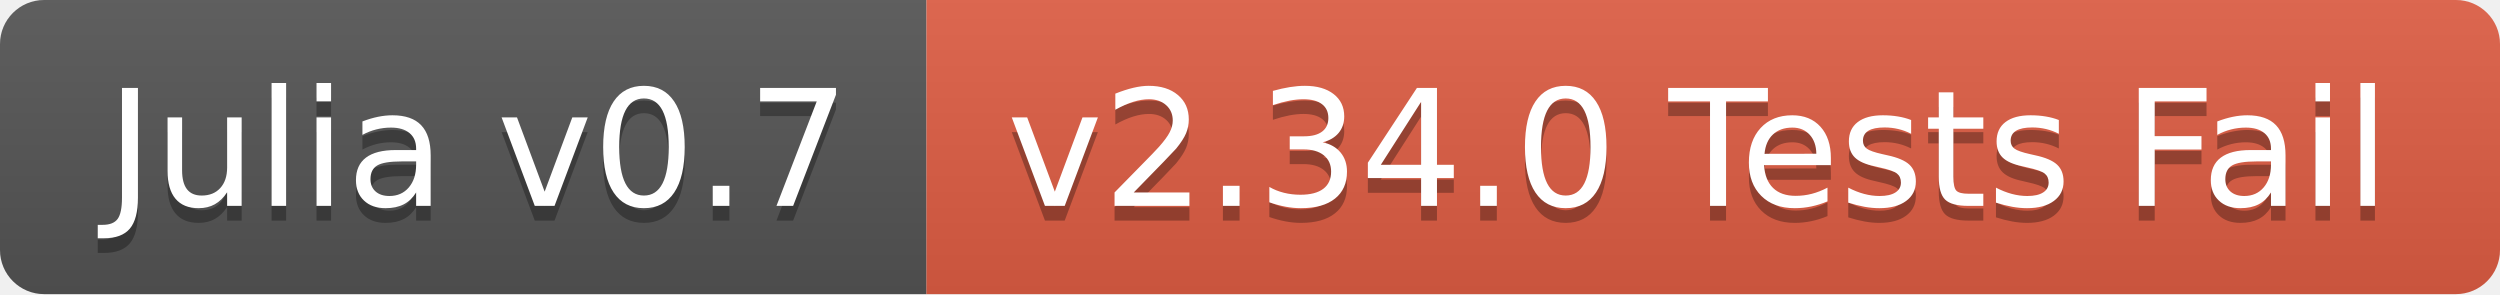
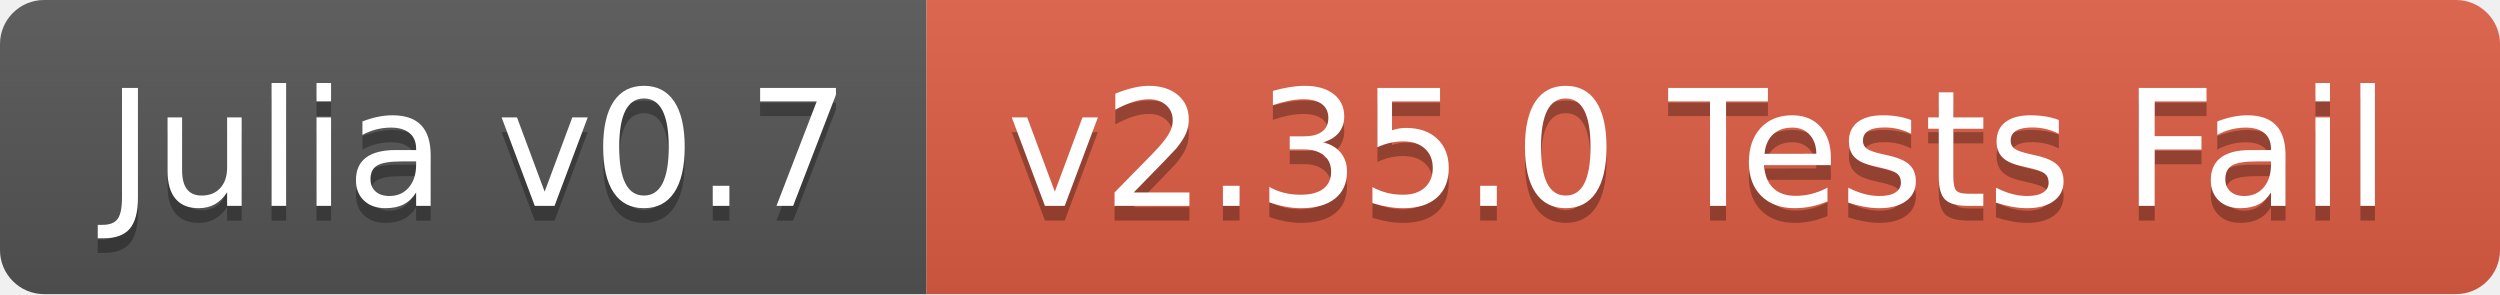
<svg xmlns="http://www.w3.org/2000/svg" width="170" height="20">
  <linearGradient id="b" x2="0" y2="100%">
    <stop offset="0" stop-color="#bbb" stop-opacity=".1" />
    <stop offset="1" stop-opacity=".1" />
  </linearGradient>
  <clipPath id="a">
    <rect width="170" height="20" rx="3" fill="#fff" />
  </clipPath>
  <g clip-path="url(#a)">
    <path fill="#555" d="M0 0h63v20H0z" />
    <path fill="#e05d44" d="M63 0h107v20H63z" />
    <path fill="url(#b)" d="M0 0h170v20H0z" />
  </g>
  <g fill="#fff" text-anchor="middle" font-family="DejaVu Sans,Verdana,Geneva,sans-serif" font-size="110">
    <text x="325" y="150" fill="#010101" fill-opacity=".3" transform="scale(.1)" textLength="530">Julia v0.7</text>
    <text x="325" y="140" transform="scale(.1)" textLength="530">Julia v0.7</text>
-     <text x="1155" y="150" fill="#010101" fill-opacity=".3" transform="scale(.1)" textLength="970">v2.34.0 Tests Fail</text>
-     <text x="1155" y="140" transform="scale(.1)" textLength="970">v2.34.0 Tests Fail</text>
+     <text x="1155" y="150" fill="#010101" fill-opacity=".3" transform="scale(.1)" textLength="970">v2.35.0 Tests Fail</text>
+     <text x="1155" y="140" transform="scale(.1)" textLength="970">v2.35.0 Tests Fail</text>
  </g>
</svg>
